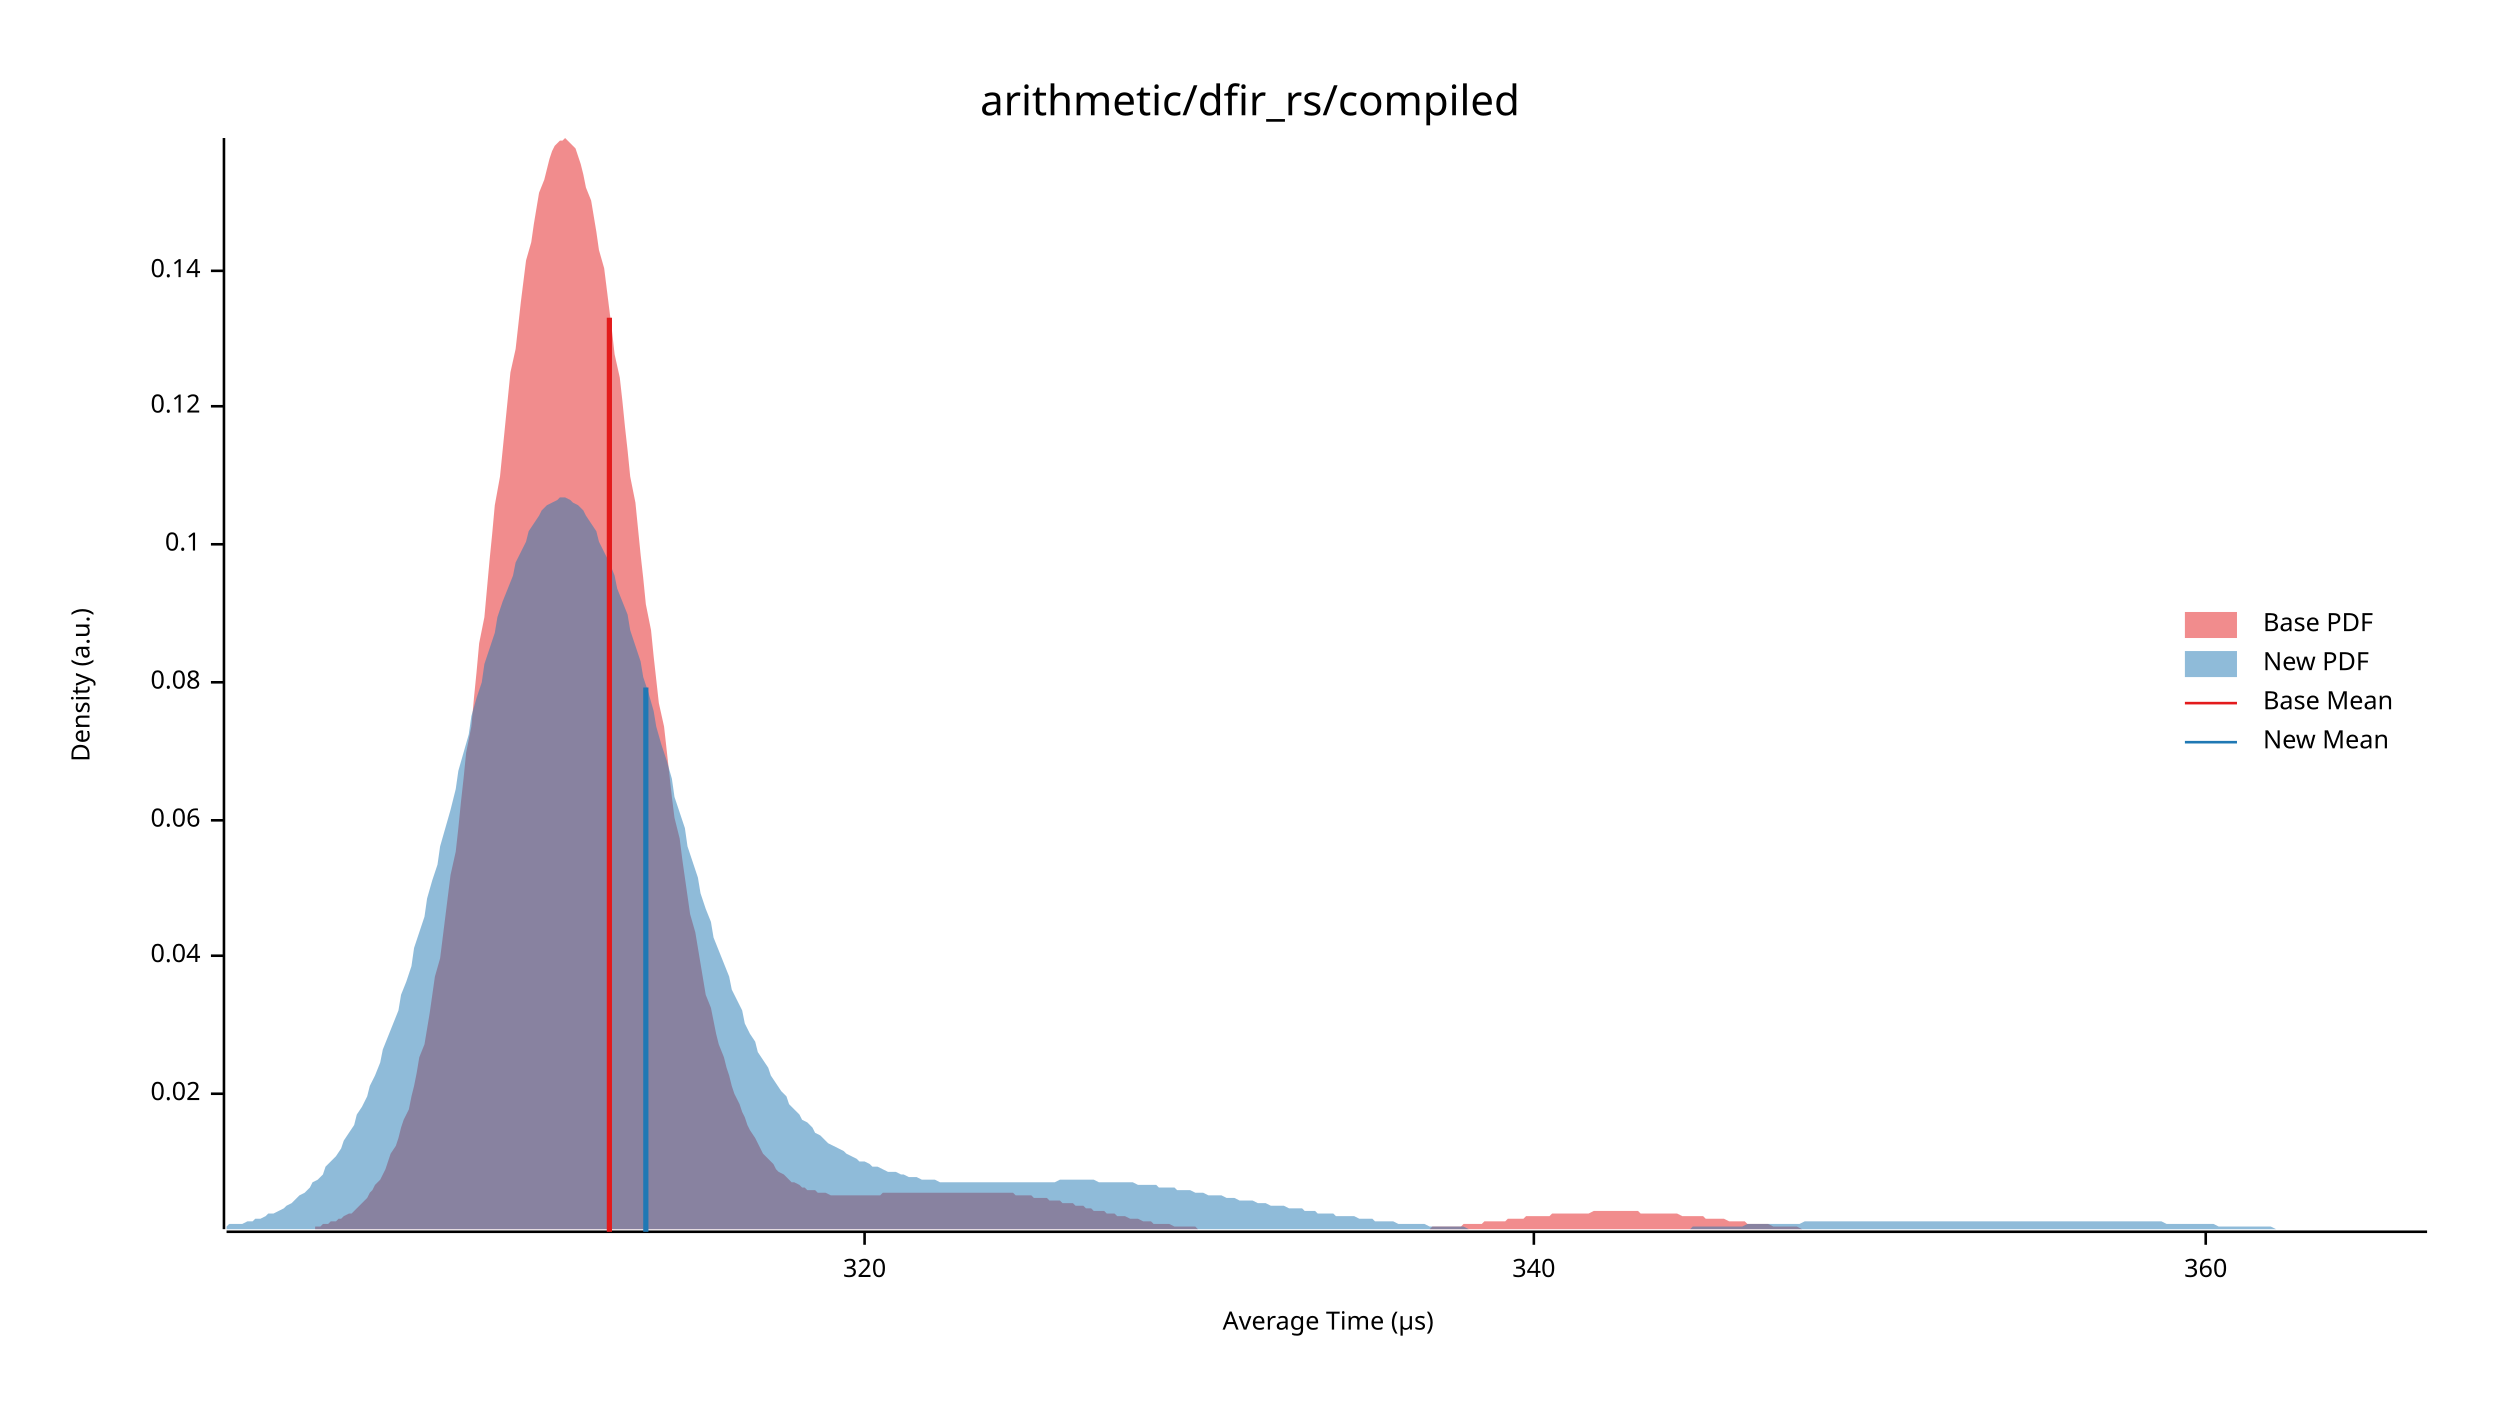
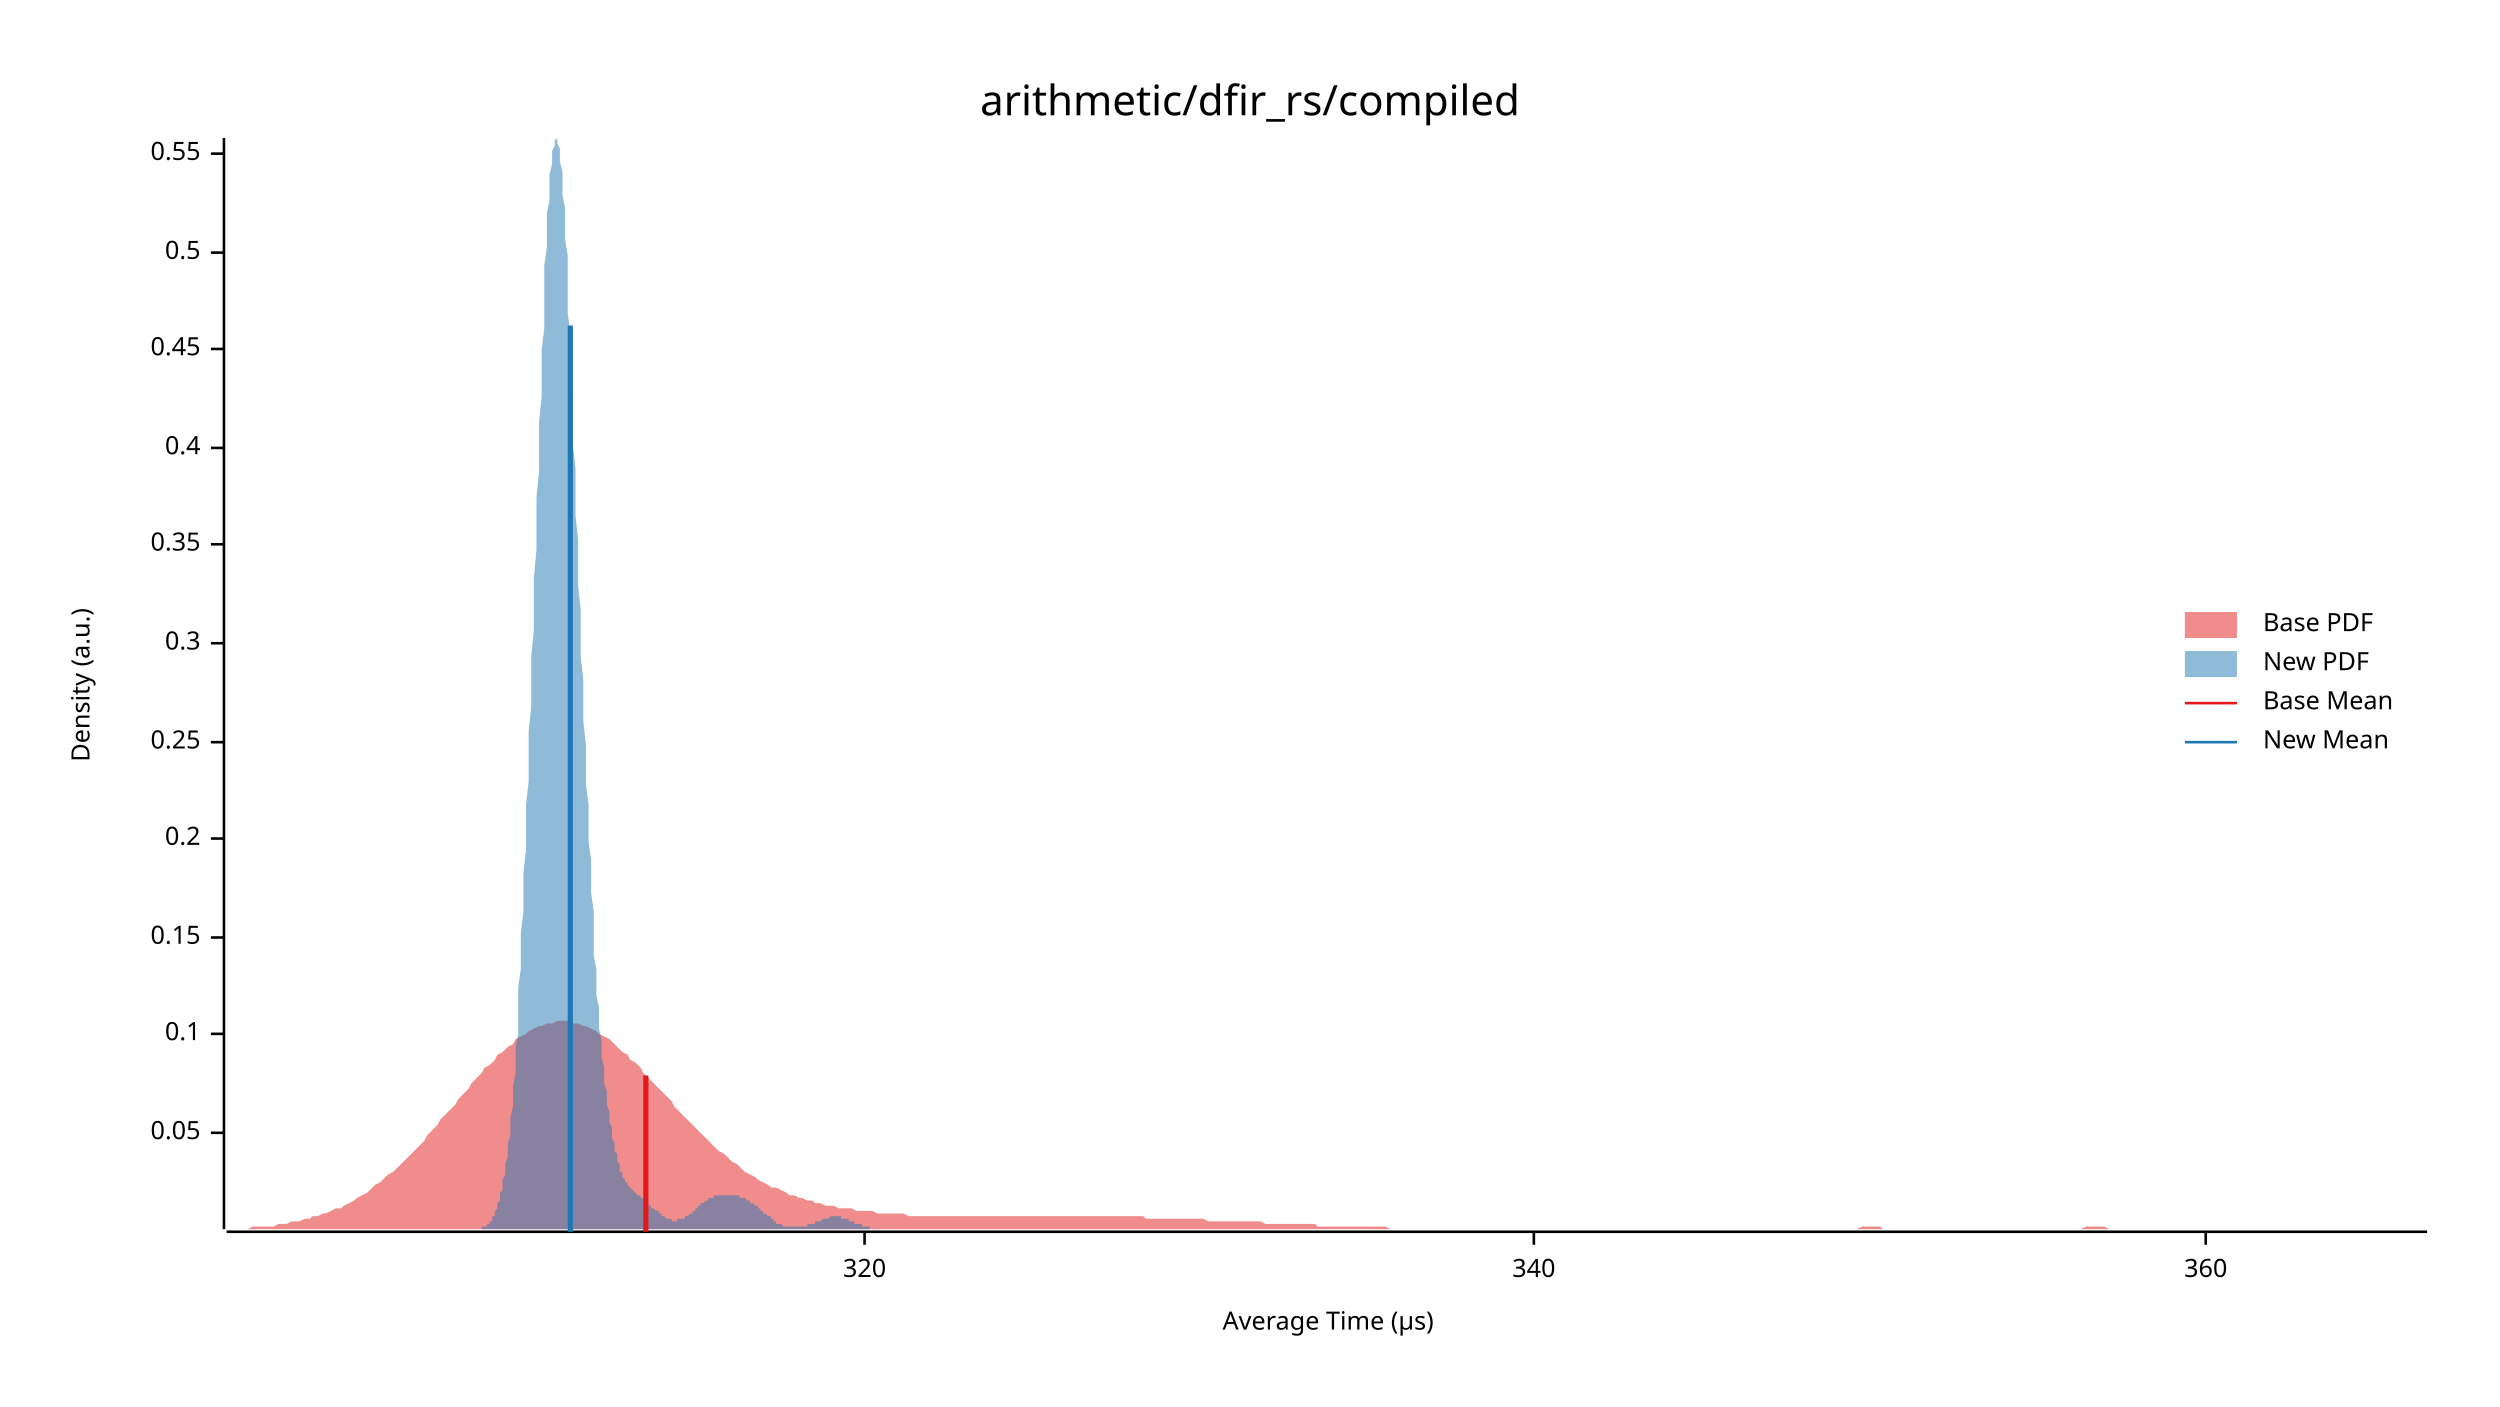
<svg xmlns="http://www.w3.org/2000/svg" width="960" height="540" viewBox="0 0 960 540">
  <text x="480" y="32" dy="0.76em" text-anchor="middle" font-family="sans-serif" font-size="16.129" opacity="1" fill="#000000">
arithmetic/dfir_rs/compiled
</text>
  <text x="27" y="263" dy="0.76em" text-anchor="middle" font-family="sans-serif" font-size="9.677" opacity="1" fill="#000000" transform="rotate(270, 27, 263)">
Density (a.u.)
</text>
  <text x="510" y="513" dy="-0.5ex" text-anchor="middle" font-family="sans-serif" font-size="9.677" opacity="1" fill="#000000">
Average Time (µs)
</text>
  <polyline fill="none" opacity="1" stroke="#000000" stroke-width="1" points="86,53 86,472 " />
-   <text x="77" y="420" dy="0.5ex" text-anchor="end" font-family="sans-serif" font-size="9.677" opacity="1" fill="#000000">
- 0.02
+   <text x="77" y="435" dy="0.5ex" text-anchor="end" font-family="sans-serif" font-size="9.677" opacity="1" fill="#000000">
+ 0.05
</text>
-   <polyline fill="none" opacity="1" stroke="#000000" stroke-width="1" points="81,420 86,420 " />
-   <text x="77" y="367" dy="0.5ex" text-anchor="end" font-family="sans-serif" font-size="9.677" opacity="1" fill="#000000">
- 0.04
- </text>
-   <polyline fill="none" opacity="1" stroke="#000000" stroke-width="1" points="81,367 86,367 " />
-   <text x="77" y="315" dy="0.5ex" text-anchor="end" font-family="sans-serif" font-size="9.677" opacity="1" fill="#000000">
- 0.06
- </text>
-   <polyline fill="none" opacity="1" stroke="#000000" stroke-width="1" points="81,315 86,315 " />
-   <text x="77" y="262" dy="0.5ex" text-anchor="end" font-family="sans-serif" font-size="9.677" opacity="1" fill="#000000">
- 0.08
- </text>
-   <polyline fill="none" opacity="1" stroke="#000000" stroke-width="1" points="81,262 86,262 " />
-   <text x="77" y="209" dy="0.5ex" text-anchor="end" font-family="sans-serif" font-size="9.677" opacity="1" fill="#000000">
+   <polyline fill="none" opacity="1" stroke="#000000" stroke-width="1" points="81,435 86,435 " />
+   <text x="77" y="397" dy="0.5ex" text-anchor="end" font-family="sans-serif" font-size="9.677" opacity="1" fill="#000000">
0.1
</text>
+   <polyline fill="none" opacity="1" stroke="#000000" stroke-width="1" points="81,397 86,397 " />
+   <text x="77" y="360" dy="0.5ex" text-anchor="end" font-family="sans-serif" font-size="9.677" opacity="1" fill="#000000">
+ 0.15
+ </text>
+   <polyline fill="none" opacity="1" stroke="#000000" stroke-width="1" points="81,360 86,360 " />
+   <text x="77" y="322" dy="0.5ex" text-anchor="end" font-family="sans-serif" font-size="9.677" opacity="1" fill="#000000">
+ 0.2
+ </text>
+   <polyline fill="none" opacity="1" stroke="#000000" stroke-width="1" points="81,322 86,322 " />
+   <text x="77" y="285" dy="0.5ex" text-anchor="end" font-family="sans-serif" font-size="9.677" opacity="1" fill="#000000">
+ 0.25
+ </text>
+   <polyline fill="none" opacity="1" stroke="#000000" stroke-width="1" points="81,285 86,285 " />
+   <text x="77" y="247" dy="0.5ex" text-anchor="end" font-family="sans-serif" font-size="9.677" opacity="1" fill="#000000">
+ 0.3
+ </text>
+   <polyline fill="none" opacity="1" stroke="#000000" stroke-width="1" points="81,247 86,247 " />
+   <text x="77" y="209" dy="0.5ex" text-anchor="end" font-family="sans-serif" font-size="9.677" opacity="1" fill="#000000">
+ 0.35
+ </text>
  <polyline fill="none" opacity="1" stroke="#000000" stroke-width="1" points="81,209 86,209 " />
-   <text x="77" y="156" dy="0.5ex" text-anchor="end" font-family="sans-serif" font-size="9.677" opacity="1" fill="#000000">
- 0.12
+   <text x="77" y="172" dy="0.5ex" text-anchor="end" font-family="sans-serif" font-size="9.677" opacity="1" fill="#000000">
+ 0.4
</text>
-   <polyline fill="none" opacity="1" stroke="#000000" stroke-width="1" points="81,156 86,156 " />
-   <text x="77" y="104" dy="0.5ex" text-anchor="end" font-family="sans-serif" font-size="9.677" opacity="1" fill="#000000">
- 0.14
+   <polyline fill="none" opacity="1" stroke="#000000" stroke-width="1" points="81,172 86,172 " />
+   <text x="77" y="134" dy="0.5ex" text-anchor="end" font-family="sans-serif" font-size="9.677" opacity="1" fill="#000000">
+ 0.45
</text>
-   <polyline fill="none" opacity="1" stroke="#000000" stroke-width="1" points="81,104 86,104 " />
+   <polyline fill="none" opacity="1" stroke="#000000" stroke-width="1" points="81,134 86,134 " />
+   <text x="77" y="97" dy="0.5ex" text-anchor="end" font-family="sans-serif" font-size="9.677" opacity="1" fill="#000000">
+ 0.5
+ </text>
+   <polyline fill="none" opacity="1" stroke="#000000" stroke-width="1" points="81,97 86,97 " />
+   <text x="77" y="59" dy="0.5ex" text-anchor="end" font-family="sans-serif" font-size="9.677" opacity="1" fill="#000000">
+ 0.55
+ </text>
+   <polyline fill="none" opacity="1" stroke="#000000" stroke-width="1" points="81,59 86,59 " />
  <polyline fill="none" opacity="1" stroke="#000000" stroke-width="1" points="87,473 932,473 " />
  <text x="332" y="483" dy="0.76em" text-anchor="middle" font-family="sans-serif" font-size="9.677" opacity="1" fill="#000000">
320
</text>
  <polyline fill="none" opacity="1" stroke="#000000" stroke-width="1" points="332,473 332,478 " />
  <text x="589" y="483" dy="0.76em" text-anchor="middle" font-family="sans-serif" font-size="9.677" opacity="1" fill="#000000">
340
</text>
  <polyline fill="none" opacity="1" stroke="#000000" stroke-width="1" points="589,473 589,478 " />
  <text x="847" y="483" dy="0.76em" text-anchor="middle" font-family="sans-serif" font-size="9.677" opacity="1" fill="#000000">
360
</text>
  <polyline fill="none" opacity="1" stroke="#000000" stroke-width="1" points="847,473 847,478 " />
-   <polygon opacity="0.5" fill="#E31A1C" points="121,471 123,471 124,470 125,470 126,470 127,469 129,469 130,468 131,468 132,467 134,466 135,466 136,465 137,464 138,463 140,461 141,460 142,458 143,457 144,455 146,453 147,451 148,449 149,446 150,443 152,440 153,437 154,433 155,430 157,426 158,421 159,417 160,412 161,406 163,401 164,395 165,389 166,382 167,375 169,368 170,360 171,352 172,344 173,336 175,327 176,318 177,308 178,299 179,289 181,279 182,268 183,258 184,247 186,237 187,226 188,215 189,205 190,194 192,183 193,173 194,163 195,153 196,143 198,134 199,125 200,116 201,108 202,100 204,93 205,86 206,80 207,74 209,69 210,65 211,61 212,58 213,56 215,54 216,54 217,53 218,54 219,55 221,57 222,60 223,63 224,67 225,72 227,77 228,83 229,89 230,96 232,103 233,111 234,119 235,127 236,136 238,145 239,154 240,164 241,173 242,183 244,193 245,203 246,213 247,222 248,232 250,242 251,252 252,261 253,270 255,279 256,288 257,297 258,306 259,314 261,322 262,330 263,337 264,344 265,351 267,358 268,364 269,370 270,376 271,382 273,387 274,392 275,397 276,401 278,406 279,410 280,413 281,417 282,420 284,424 285,427 286,429 287,432 288,434 290,437 291,439 292,441 293,443 294,444 296,446 297,447 298,449 299,450 301,451 302,452 303,453 304,454 305,454 307,455 308,456 309,456 310,457 311,457 313,457 314,458 315,458 316,458 317,458 319,459 320,459 321,459 322,459 324,459 325,459 326,459 327,459 328,459 330,459 331,459 332,459 333,459 334,459 336,459 337,459 338,459 339,458 340,458 342,458 343,458 344,458 345,458 347,458 348,458 349,458 350,458 351,458 353,458 354,458 355,458 356,458 357,458 359,458 360,458 361,458 362,458 363,458 365,458 366,458 367,458 368,458 370,458 371,458 372,458 373,458 374,458 376,458 377,458 378,458 379,458 380,458 382,458 383,458 384,458 385,458 386,458 388,458 389,458 390,459 391,459 393,459 394,459 395,459 396,459 397,460 399,460 400,460 401,460 402,460 403,461 405,461 406,461 407,461 408,462 409,462 411,462 412,462 413,463 414,463 416,463 417,464 418,464 419,464 420,465 422,465 423,465 424,465 425,466 426,466 428,466 429,467 430,467 431,467 432,467 434,468 435,468 436,468 437,468 439,469 440,469 441,469 442,469 443,470 445,470 446,470 447,470 448,470 449,470 451,471 452,471 453,471 454,471 455,471 457,471 458,471 459,471 460,472 462,472 463,472 464,472 465,472 466,472 468,472 469,472 470,472 471,472 472,472 474,472 475,472 476,472 477,472 478,472 480,472 481,472 482,472 483,472 485,472 486,472 487,472 488,472 489,472 491,472 492,472 493,472 494,472 495,472 497,472 498,472 499,472 500,472 501,472 503,472 504,472 505,472 506,472 508,472 509,472 510,472 511,472 512,472 514,472 515,472 516,472 517,472 518,472 520,472 521,472 522,472 523,472 524,472 526,472 527,472 528,472 529,472 531,472 532,472 533,472 534,472 535,472 537,472 538,472 539,472 540,472 541,472 543,472 544,472 545,472 546,472 547,472 549,472 550,471 551,471 552,471 554,471 555,471 556,471 557,471 558,471 560,471 561,471 562,470 563,470 564,470 566,470 567,470 568,470 569,470 570,469 572,469 573,469 574,469 575,469 577,469 578,469 579,468 580,468 581,468 583,468 584,468 585,468 586,467 587,467 589,467 590,467 591,467 592,467 593,467 595,467 596,466 597,466 598,466 600,466 601,466 602,466 603,466 604,466 606,466 607,466 608,466 609,466 610,466 612,465 613,465 614,465 615,465 616,465 618,465 619,465 620,465 621,465 623,465 624,465 625,465 626,465 627,465 629,465 630,466 631,466 632,466 633,466 635,466 636,466 637,466 638,466 639,466 641,466 642,466 643,466 644,466 646,467 647,467 648,467 649,467 650,467 652,467 653,467 654,467 655,468 656,468 658,468 659,468 660,468 661,468 662,468 664,469 665,469 666,469 667,469 669,469 670,469 671,470 672,470 673,470 675,470 676,470 677,470 678,470 679,470 681,471 682,471 683,471 684,471 685,471 687,471 688,471 689,471 690,471 692,472 693,472 694,472 695,472 696,472 698,472 699,472 700,472 701,472 702,472 704,472 705,472 706,472 707,472 708,472 710,472 711,472 712,472 713,472 715,472 716,472 717,472 718,472 719,472 721,472 722,472 723,472 724,472 725,472 725,472 121,472 " />
-   <polygon opacity="0.5" fill="#1F78B4" points="87,471 88,470 90,470 92,470 93,470 95,469 97,469 98,468 100,468 102,467 103,466 105,466 107,465 109,464 110,463 112,462 114,460 115,459 117,458 119,456 120,454 122,453 124,451 125,448 127,446 129,444 131,441 132,438 134,435 136,432 137,428 139,425 141,421 142,417 144,413 146,408 147,403 149,398 151,393 153,388 154,382 156,377 158,371 159,364 161,358 163,352 164,345 166,338 168,332 169,325 171,318 173,311 175,303 176,296 178,289 180,282 181,275 183,268 185,262 186,255 188,249 190,243 191,237 193,231 195,226 197,221 198,216 200,212 202,208 203,204 205,201 207,198 208,196 210,194 212,193 214,192 215,191 217,191 219,192 220,193 222,194 224,196 225,198 227,201 229,204 230,208 232,212 234,216 236,221 237,226 239,231 241,236 242,242 244,248 246,254 247,260 249,266 251,273 252,279 254,286 256,292 258,299 259,306 261,312 263,318 264,325 266,331 268,337 269,343 271,349 273,354 274,360 276,365 278,370 280,375 281,380 283,384 285,388 286,393 288,397 290,400 291,404 293,407 295,410 296,413 298,416 300,419 302,421 303,424 305,426 307,428 308,430 310,431 312,433 313,435 315,436 317,438 318,439 320,440 322,441 324,442 325,443 327,444 329,445 330,446 332,446 334,447 335,448 337,448 339,449 341,450 342,450 344,450 346,451 347,451 349,452 351,452 352,452 354,453 356,453 357,453 359,453 361,454 363,454 364,454 366,454 368,454 369,454 371,454 373,454 374,454 376,454 378,454 379,454 381,454 383,454 385,454 386,454 388,454 390,454 391,454 393,454 395,454 396,454 398,454 400,454 401,454 403,454 405,454 407,453 408,453 410,453 412,453 413,453 415,453 417,453 418,453 420,453 422,454 423,454 425,454 427,454 429,454 430,454 432,454 434,454 435,454 437,455 439,455 440,455 442,455 444,455 445,456 447,456 449,456 451,456 452,457 454,457 456,457 457,457 459,458 461,458 462,458 464,459 466,459 468,459 469,459 471,460 473,460 474,460 476,461 478,461 479,461 481,461 483,462 484,462 486,462 488,463 490,463 491,463 493,463 495,464 496,464 498,464 500,464 501,465 503,465 505,465 506,466 508,466 510,466 512,466 513,467 515,467 517,467 518,467 520,467 522,468 523,468 525,468 527,468 528,469 530,469 532,469 534,469 535,469 537,470 539,470 540,470 542,470 544,470 545,470 547,470 549,471 550,471 552,471 554,471 556,471 557,471 559,471 561,471 562,471 564,472 566,472 567,472 569,472 571,472 573,472 574,472 576,472 578,472 579,472 581,472 583,472 584,472 586,472 588,472 589,472 591,472 593,472 595,472 596,472 598,472 600,472 601,472 603,472 605,472 606,472 608,472 610,472 611,472 613,472 615,472 617,472 618,472 620,472 622,472 623,472 625,472 627,472 628,472 630,472 632,472 633,472 635,472 637,472 639,472 640,472 642,472 644,472 645,472 647,472 649,472 650,471 652,471 654,471 655,471 657,471 659,471 661,471 662,471 664,471 666,471 667,471 669,471 671,470 672,470 674,470 676,470 677,470 679,470 681,470 683,470 684,470 686,470 688,470 689,470 691,470 693,469 694,469 696,469 698,469 700,469 701,469 703,469 705,469 706,469 708,469 710,469 711,469 713,469 715,469 716,469 718,469 720,469 722,469 723,469 725,469 727,469 728,469 730,469 732,469 733,469 735,469 737,469 738,469 740,469 742,469 744,469 745,469 747,469 749,469 750,469 752,469 754,469 755,469 757,469 759,469 760,469 762,469 764,469 766,469 767,469 769,469 771,469 772,469 774,469 776,469 777,469 779,469 781,469 782,469 784,469 786,469 788,469 789,469 791,469 793,469 794,469 796,469 798,469 799,469 801,469 803,469 804,469 806,469 808,469 810,469 811,469 813,469 815,469 816,469 818,469 820,469 821,469 823,469 825,469 827,469 828,469 830,469 832,470 833,470 835,470 837,470 838,470 840,470 842,470 843,470 845,470 847,470 849,470 850,470 852,471 854,471 855,471 857,471 859,471 860,471 862,471 864,471 865,471 867,471 869,471 871,471 872,471 874,472 876,472 877,472 879,472 881,472 882,472 884,472 886,472 887,472 889,472 891,472 893,472 894,472 896,472 898,472 899,472 901,472 903,472 904,472 906,472 908,472 909,472 911,472 913,472 915,472 916,472 918,472 920,472 921,472 923,472 925,472 926,472 928,472 930,472 932,472 932,472 87,472 " />
-   <polyline fill="none" opacity="1" stroke="#E31A1C" stroke-width="2" points="234,473 234,122 " />
-   <polyline fill="none" opacity="1" stroke="#1F78B4" stroke-width="2" points="248,473 248,264 " />
+   <polygon opacity="0.5" fill="#E31A1C" points="87,472 88,472 90,472 92,472 93,472 95,472 97,471 98,471 100,471 102,471 103,471 105,471 107,470 109,470 110,470 112,469 114,469 115,469 117,468 119,468 120,467 122,467 124,466 125,466 127,465 129,464 131,464 132,463 134,462 136,461 137,460 139,459 141,458 142,457 144,455 146,454 147,453 149,451 151,450 153,448 154,447 156,445 158,443 159,442 161,440 163,438 164,436 166,434 168,432 169,430 171,428 173,426 175,424 176,422 178,420 180,418 181,416 183,414 185,412 186,410 188,409 190,407 191,405 193,404 195,402 197,401 198,399 200,398 202,397 203,396 205,395 207,394 208,394 210,393 212,393 214,392 215,392 217,392 219,392 220,393 222,393 224,394 225,394 227,395 229,396 230,397 232,398 234,399 236,401 237,402 239,404 241,405 242,407 244,408 246,410 247,412 249,414 251,416 252,417 254,419 256,421 258,423 259,425 261,427 263,429 264,430 266,432 268,434 269,435 271,437 273,439 274,440 276,442 278,443 280,445 281,446 283,447 285,449 286,450 288,451 290,452 291,453 293,454 295,455 296,456 298,456 300,457 302,458 303,459 305,459 307,460 308,460 310,461 312,461 313,462 315,462 317,463 318,463 320,463 322,464 324,464 325,464 327,464 329,465 330,465 332,465 334,465 335,465 337,466 339,466 341,466 342,466 344,466 346,466 347,466 349,467 351,467 352,467 354,467 356,467 357,467 359,467 361,467 363,467 364,467 366,467 368,467 369,467 371,467 373,467 374,467 376,467 378,467 379,467 381,467 383,467 385,467 386,467 388,467 390,467 391,467 393,467 395,467 396,467 398,467 400,467 401,467 403,467 405,467 407,467 408,467 410,467 412,467 413,467 415,467 417,467 418,467 420,467 422,467 423,467 425,467 427,467 429,467 430,467 432,467 434,467 435,467 437,467 439,467 440,468 442,468 444,468 445,468 447,468 449,468 451,468 452,468 454,468 456,468 457,468 459,468 461,468 462,468 464,469 466,469 468,469 469,469 471,469 473,469 474,469 476,469 478,469 479,469 481,469 483,469 484,469 486,470 488,470 490,470 491,470 493,470 495,470 496,470 498,470 500,470 501,470 503,470 505,470 506,471 508,471 510,471 512,471 513,471 515,471 517,471 518,471 520,471 522,471 523,471 525,471 527,471 528,471 530,471 532,471 534,472 535,472 537,472 539,472 540,472 542,472 544,472 545,472 547,472 549,472 550,472 552,472 554,472 556,472 557,472 559,472 561,472 562,472 564,472 566,472 567,472 569,472 571,472 573,472 574,472 576,472 578,472 579,472 581,472 583,472 584,472 586,472 588,472 589,472 591,472 593,472 595,472 596,472 598,472 600,472 601,472 603,472 605,472 606,472 608,472 610,472 611,472 613,472 615,472 617,472 618,472 620,472 622,472 623,472 625,472 627,472 628,472 630,472 632,472 633,472 635,472 637,472 639,472 640,472 642,472 644,472 645,472 647,472 649,472 650,472 652,472 654,472 655,472 657,472 659,472 661,472 662,472 664,472 666,472 667,472 669,472 671,472 672,472 674,472 676,472 677,472 679,472 681,472 683,472 684,472 686,472 688,472 689,472 691,472 693,472 694,472 696,472 698,472 700,472 701,472 703,472 705,472 706,472 708,472 710,472 711,472 713,472 715,471 716,471 718,471 720,471 722,471 723,472 725,472 727,472 728,472 730,472 732,472 733,472 735,472 737,472 738,472 740,472 742,472 744,472 745,472 747,472 749,472 750,472 752,472 754,472 755,472 757,472 759,472 760,472 762,472 764,472 766,472 767,472 769,472 771,472 772,472 774,472 776,472 777,472 779,472 781,472 782,472 784,472 786,472 788,472 789,472 791,472 793,472 794,472 796,472 798,472 799,472 801,471 803,471 804,471 806,471 808,471 810,472 811,472 813,472 815,472 816,472 818,472 820,472 821,472 823,472 825,472 827,472 828,472 830,472 832,472 833,472 835,472 837,472 838,472 840,472 842,472 843,472 845,472 847,472 849,472 850,472 852,472 854,472 855,472 857,472 859,472 860,472 862,472 864,472 865,472 867,472 869,472 871,472 872,472 874,472 876,472 877,472 879,472 881,472 882,472 884,472 886,472 887,472 889,472 891,472 893,472 894,472 896,472 898,472 899,472 901,472 903,472 904,472 906,472 908,472 909,472 911,472 913,472 915,472 916,472 918,472 920,472 921,472 923,472 925,472 926,472 928,472 930,472 932,472 932,472 87,472 " />
+   <polygon opacity="0.5" fill="#1F78B4" points="182,472 182,472 183,472 183,472 183,472 184,472 184,472 184,472 185,472 185,472 185,471 186,471 186,471 186,471 187,471 187,471 187,470 188,470 188,470 188,469 189,469 189,468 189,468 189,467 190,467 190,466 190,465 191,464 191,463 191,462 192,461 192,460 192,458 193,457 193,455 193,453 194,451 194,449 194,447 195,444 195,442 195,439 196,436 196,433 196,429 197,425 197,421 197,417 198,412 198,407 198,402 199,397 199,391 199,385 199,379 200,372 200,365 200,358 201,350 201,343 201,335 202,326 202,318 202,309 203,300 203,291 203,281 204,271 204,262 204,252 205,242 205,232 205,222 206,211 206,201 206,191 207,181 207,172 207,162 208,152 208,143 208,134 209,126 209,117 209,109 209,102 210,95 210,88 210,82 211,77 211,72 211,67 212,63 212,60 212,58 213,56 213,54 213,54 214,53 214,54 214,55 215,57 215,59 215,62 216,66 216,70 216,75 217,80 217,86 217,92 218,98 218,105 218,112 218,120 219,128 219,136 219,145 220,153 220,162 220,171 221,180 221,189 221,198 222,207 222,216 222,225 223,234 223,243 223,252 224,261 224,269 224,277 225,286 225,294 225,301 226,309 226,316 226,323 227,330 227,337 227,343 228,350 228,356 228,361 228,367 229,372 229,377 229,382 230,387 230,391 230,395 231,399 231,403 231,406 232,410 232,413 232,416 233,419 233,422 233,424 234,427 234,429 234,431 235,433 235,435 235,437 236,439 236,440 236,442 237,443 237,444 237,446 238,447 238,448 238,449 238,450 239,450 239,451 239,452 240,453 240,453 240,454 241,454 241,455 241,455 242,456 242,456 242,456 243,457 243,457 243,457 244,458 244,458 244,458 245,459 245,459 245,459 246,459 246,460 246,460 247,460 247,460 247,461 248,461 248,461 248,462 248,462 249,462 249,462 249,463 250,463 250,463 250,464 251,464 251,464 251,464 252,465 252,465 252,465 253,465 253,466 253,466 254,466 254,466 254,467 255,467 255,467 255,467 256,468 256,468 256,468 257,468 257,468 257,468 257,468 258,468 258,469 258,469 259,469 259,469 259,469 260,469 260,469 260,468 261,468 261,468 261,468 262,468 262,468 262,468 263,468 263,467 263,467 264,467 264,467 264,467 265,466 265,466 265,466 266,466 266,465 266,465 267,465 267,465 267,464 267,464 268,464 268,463 268,463 269,463 269,463 269,462 270,462 270,462 270,462 271,461 271,461 271,461 272,461 272,461 272,460 273,460 273,460 273,460 274,460 274,460 274,459 275,459 275,459 275,459 276,459 276,459 276,459 277,459 277,459 277,459 277,459 278,459 278,459 278,459 279,459 279,459 279,459 280,459 280,459 280,459 281,459 281,459 281,459 282,459 282,459 282,459 283,459 283,459 283,459 284,459 284,459 284,460 285,460 285,460 285,460 286,460 286,460 286,460 286,460 287,461 287,461 287,461 288,461 288,461 288,462 289,462 289,462 289,462 290,463 290,463 290,463 291,463 291,464 291,464 292,464 292,464 292,465 293,465 293,465 293,466 294,466 294,466 294,466 295,467 295,467 295,467 296,467 296,468 296,468 296,468 297,468 297,469 297,469 298,469 298,469 298,470 299,470 299,470 299,470 300,470 300,470 300,470 301,471 301,471 301,471 302,471 302,471 302,471 303,471 303,471 303,471 304,471 304,471 304,471 305,471 305,471 305,471 306,471 306,471 306,471 306,471 307,471 307,471 307,471 308,471 308,471 308,471 309,471 309,471 309,471 310,471 310,471 310,470 311,470 311,470 311,470 312,470 312,470 312,470 313,470 313,469 313,469 314,469 314,469 314,469 315,469 315,469 315,469 316,468 316,468 316,468 316,468 317,468 317,468 317,468 318,468 318,468 318,468 319,467 319,467 319,467 320,467 320,467 320,467 321,467 321,467 321,467 322,467 322,467 322,467 323,467 323,468 323,468 324,468 324,468 324,468 325,468 325,468 325,468 325,468 326,468 326,469 326,469 327,469 327,469 327,469 328,469 328,469 328,470 329,470 329,470 329,470 330,470 330,470 330,470 331,470 331,471 331,471 332,471 332,471 332,471 333,471 333,471 333,471 334,471 334,471 334,472 335,472 335,472 335,472 335,472 336,472 336,472 336,472 337,472 337,472 337,472 338,472 338,472 338,472 339,472 339,472 339,472 340,472 340,472 340,472 341,472 341,472 341,472 342,472 342,472 342,472 343,472 343,472 343,472 182,472 " />
+   <polyline fill="none" opacity="1" stroke="#E31A1C" stroke-width="2" points="248,473 248,413 " />
+   <polyline fill="none" opacity="1" stroke="#1F78B4" stroke-width="2" points="219,473 219,125 " />
  <text x="869" y="235" dy="0.76em" text-anchor="start" font-family="sans-serif" font-size="9.677" opacity="1" fill="#000000">
Base PDF
</text>
  <text x="869" y="250" dy="0.76em" text-anchor="start" font-family="sans-serif" font-size="9.677" opacity="1" fill="#000000">
New PDF
</text>
  <text x="869" y="265" dy="0.76em" text-anchor="start" font-family="sans-serif" font-size="9.677" opacity="1" fill="#000000">
Base Mean
</text>
  <text x="869" y="280" dy="0.76em" text-anchor="start" font-family="sans-serif" font-size="9.677" opacity="1" fill="#000000">
New Mean
</text>
  <rect x="839" y="235" width="20" height="10" opacity="0.5" fill="#E31A1C" stroke="none" />
  <rect x="839" y="250" width="20" height="10" opacity="0.5" fill="#1F78B4" stroke="none" />
  <polyline fill="none" opacity="1" stroke="#E31A1C" stroke-width="1" points="839,270 859,270 " />
  <polyline fill="none" opacity="1" stroke="#1F78B4" stroke-width="1" points="839,285 859,285 " />
</svg>
